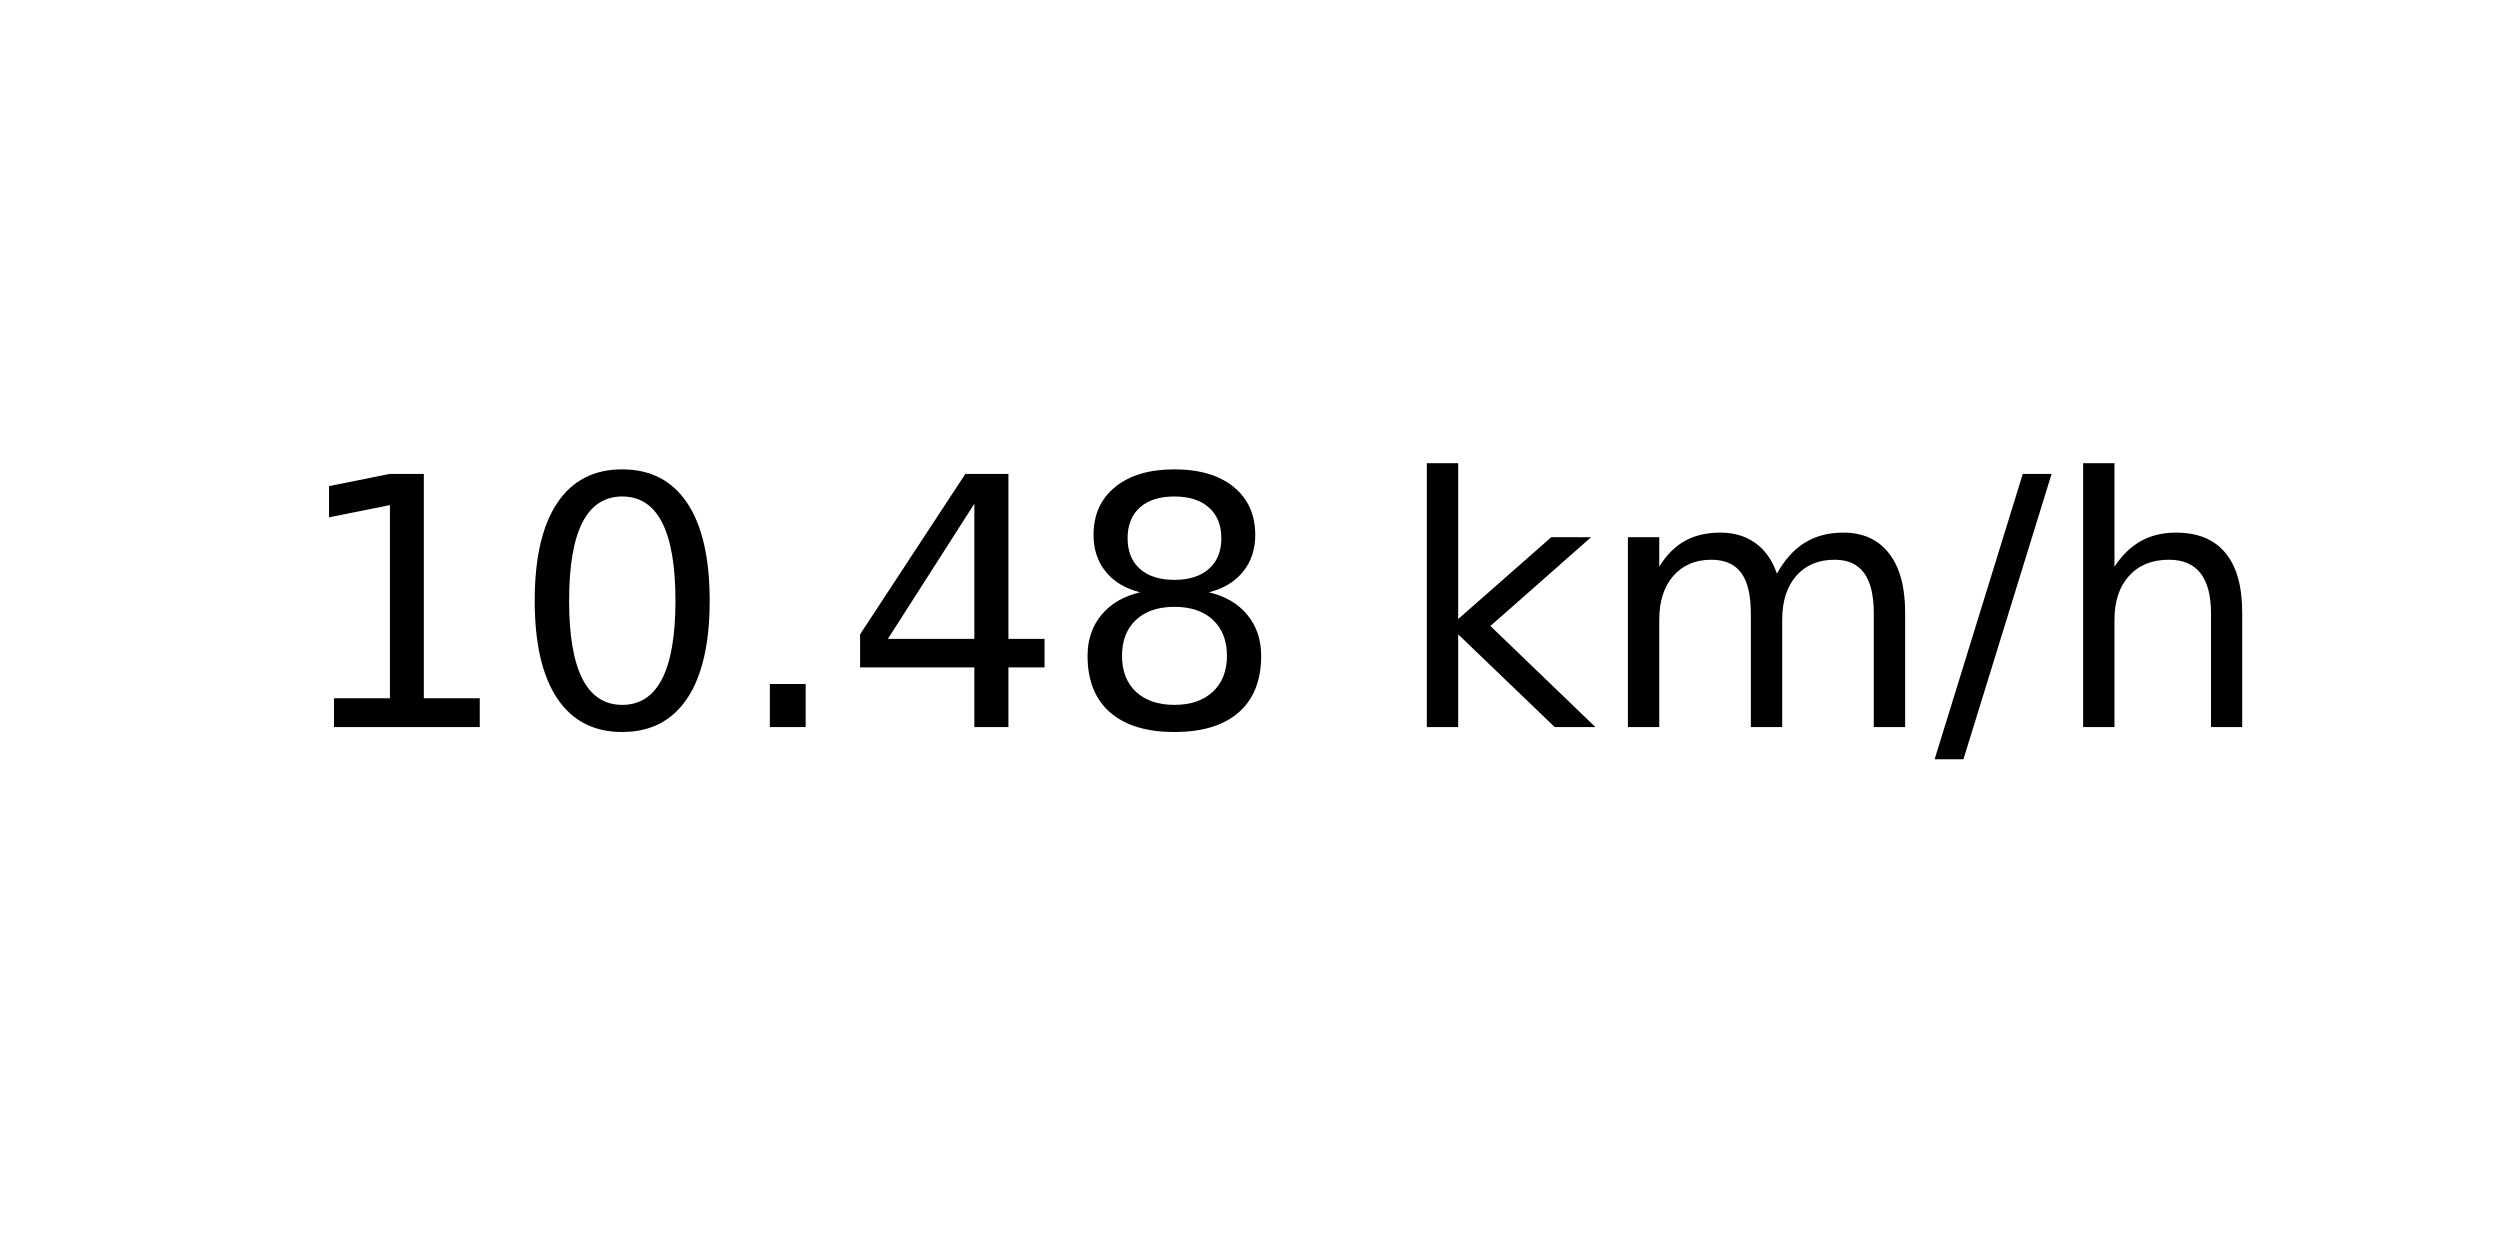
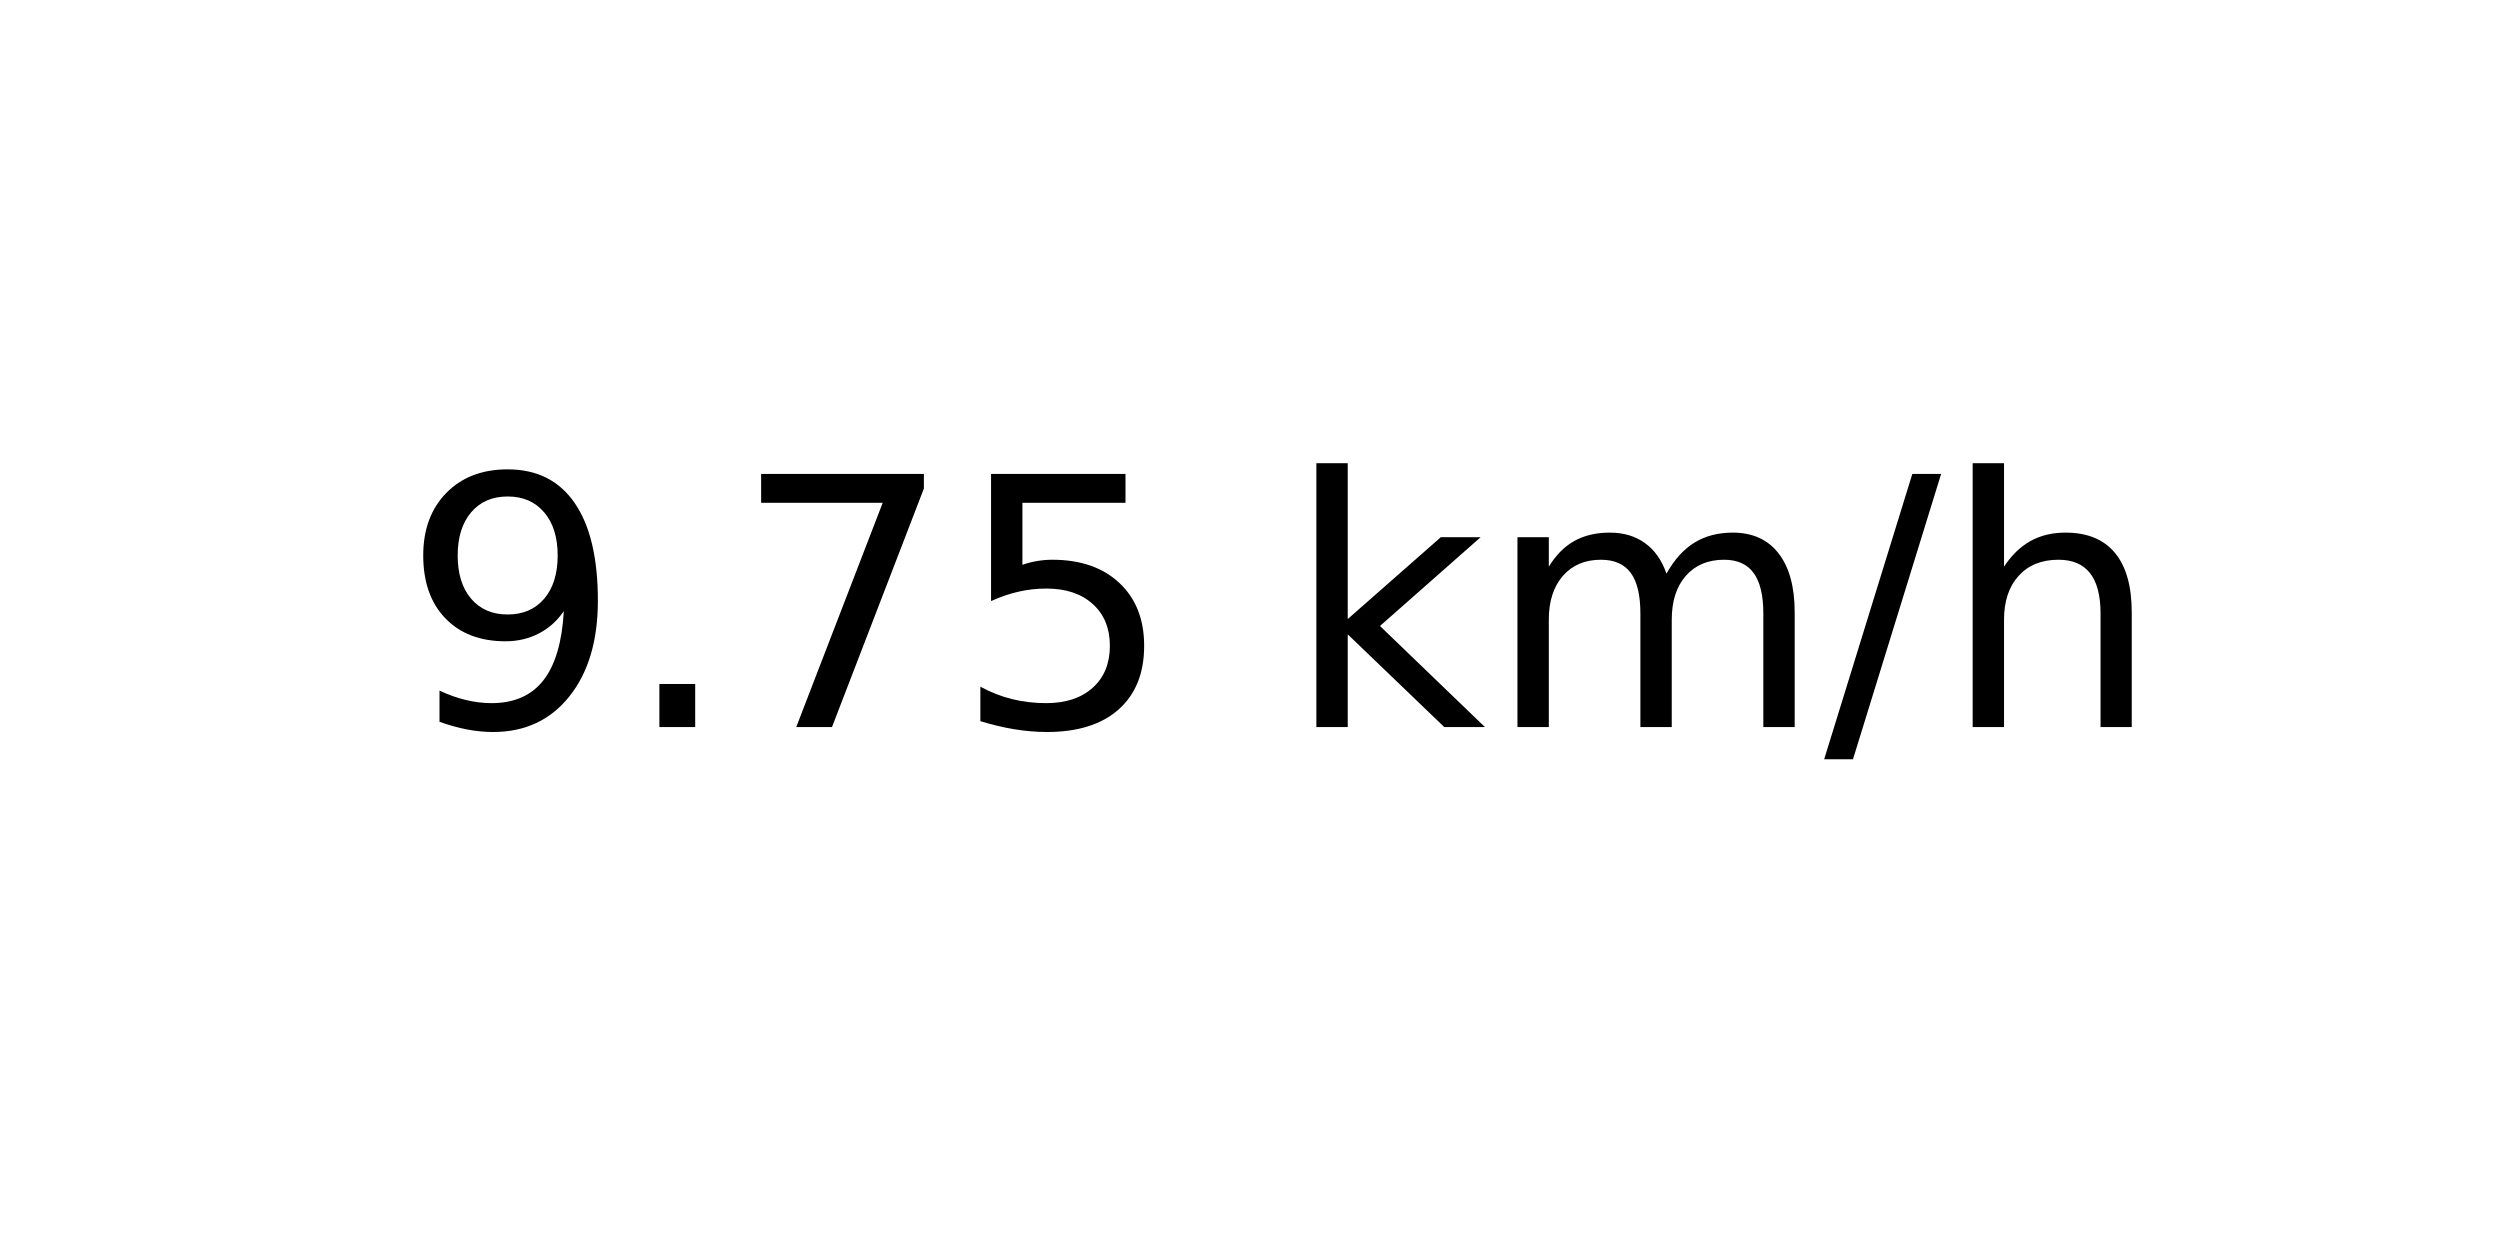
<svg xmlns="http://www.w3.org/2000/svg" xmlns:xlink="http://www.w3.org/1999/xlink" width="72pt" height="36pt" viewBox="0 0 72 36" version="1.1">
  <defs>
    <style type="text/css">*{stroke-linejoin: round; stroke-linecap: butt}</style>
  </defs>
  <g id="figure_1">
    <g id="axes_1">
      <g id="text_1">
-         <g transform="translate(8.378125 20.93937) scale(0.1 -0.1)">
+         <g transform="translate(11.55937 20.93937) scale(0.1 -0.1)">
          <defs>
-             <path id="DejaVuSans-31" d="M 794 531  L 1825 531  L 1825 4091  L 703 3866  L 703 4441  L 1819 4666  L 2450 4666  L 2450 531  L 3481 531  L 3481 0  L 794 0  L 794 531  z " transform="scale(0.015625)" />
-             <path id="DejaVuSans-30" d="M 2034 4250  Q 1547 4250 1301 3770  Q 1056 3291 1056 2328  Q 1056 1369 1301 889  Q 1547 409 2034 409  Q 2525 409 2770 889  Q 3016 1369 3016 2328  Q 3016 3291 2770 3770  Q 2525 4250 2034 4250  z M 2034 4750  Q 2819 4750 3233 4129  Q 3647 3509 3647 2328  Q 3647 1150 3233 529  Q 2819 -91 2034 -91  Q 1250 -91 836 529  Q 422 1150 422 2328  Q 422 3509 836 4129  Q 1250 4750 2034 4750  z " transform="scale(0.015625)" />
+             <path id="DejaVuSans-39" d="M 703 97  L 703 672  Q 941 559 1184 500  Q 1428 441 1663 441  Q 2288 441 2617 861  Q 2947 1281 2994 2138  Q 2813 1869 2534 1725  Q 2256 1581 1919 1581  Q 1219 1581 811 2004  Q 403 2428 403 3163  Q 403 3881 828 4315  Q 1253 4750 1959 4750  Q 2769 4750 3195 4129  Q 3622 3509 3622 2328  Q 3622 1225 3098 567  Q 2575 -91 1691 -91  Q 1453 -91 1209 -44  Q 966 3 703 97  z M 1959 2075  Q 2384 2075 2632 2365  Q 2881 2656 2881 3163  Q 2881 3666 2632 3958  Q 2384 4250 1959 4250  Q 1534 4250 1286 3958  Q 1038 3666 1038 3163  Q 1038 2656 1286 2365  Q 1534 2075 1959 2075  z " transform="scale(0.015625)" />
            <path id="DejaVuSans-2e" d="M 684 794  L 1344 794  L 1344 0  L 684 0  L 684 794  z " transform="scale(0.015625)" />
-             <path id="DejaVuSans-34" d="M 2419 4116  L 825 1625  L 2419 1625  L 2419 4116  z M 2253 4666  L 3047 4666  L 3047 1625  L 3713 1625  L 3713 1100  L 3047 1100  L 3047 0  L 2419 0  L 2419 1100  L 313 1100  L 313 1709  L 2253 4666  z " transform="scale(0.015625)" />
-             <path id="DejaVuSans-38" d="M 2034 2216  Q 1584 2216 1326 1975  Q 1069 1734 1069 1313  Q 1069 891 1326 650  Q 1584 409 2034 409  Q 2484 409 2743 651  Q 3003 894 3003 1313  Q 3003 1734 2745 1975  Q 2488 2216 2034 2216  z M 1403 2484  Q 997 2584 770 2862  Q 544 3141 544 3541  Q 544 4100 942 4425  Q 1341 4750 2034 4750  Q 2731 4750 3128 4425  Q 3525 4100 3525 3541  Q 3525 3141 3298 2862  Q 3072 2584 2669 2484  Q 3125 2378 3379 2068  Q 3634 1759 3634 1313  Q 3634 634 3220 271  Q 2806 -91 2034 -91  Q 1263 -91 848 271  Q 434 634 434 1313  Q 434 1759 690 2068  Q 947 2378 1403 2484  z M 1172 3481  Q 1172 3119 1398 2916  Q 1625 2713 2034 2713  Q 2441 2713 2670 2916  Q 2900 3119 2900 3481  Q 2900 3844 2670 4047  Q 2441 4250 2034 4250  Q 1625 4250 1398 4047  Q 1172 3844 1172 3481  z " transform="scale(0.015625)" />
+             <path id="DejaVuSans-37" d="M 525 4666  L 3525 4666  L 3525 4397  L 1831 0  L 1172 0  L 2766 4134  L 525 4134  L 525 4666  z " transform="scale(0.015625)" />
+             <path id="DejaVuSans-35" d="M 691 4666  L 3169 4666  L 3169 4134  L 1269 4134  L 1269 2991  Q 1406 3038 1543 3061  Q 1681 3084 1819 3084  Q 2600 3084 3056 2656  Q 3513 2228 3513 1497  Q 3513 744 3044 326  Q 2575 -91 1722 -91  Q 1428 -91 1123 -41  Q 819 9 494 109  L 494 744  Q 775 591 1075 516  Q 1375 441 1709 441  Q 2250 441 2565 725  Q 2881 1009 2881 1497  Q 2881 1984 2565 2268  Q 2250 2553 1709 2553  Q 1456 2553 1204 2497  Q 953 2441 691 2322  L 691 4666  z " transform="scale(0.015625)" />
            <path id="DejaVuSans-20" transform="scale(0.015625)" />
            <path id="DejaVuSans-6b" d="M 581 4863  L 1159 4863  L 1159 1991  L 2875 3500  L 3609 3500  L 1753 1863  L 3688 0  L 2938 0  L 1159 1709  L 1159 0  L 581 0  L 581 4863  z " transform="scale(0.015625)" />
            <path id="DejaVuSans-6d" d="M 3328 2828  Q 3544 3216 3844 3400  Q 4144 3584 4550 3584  Q 5097 3584 5394 3201  Q 5691 2819 5691 2113  L 5691 0  L 5113 0  L 5113 2094  Q 5113 2597 4934 2840  Q 4756 3084 4391 3084  Q 3944 3084 3684 2787  Q 3425 2491 3425 1978  L 3425 0  L 2847 0  L 2847 2094  Q 2847 2600 2669 2842  Q 2491 3084 2119 3084  Q 1678 3084 1418 2786  Q 1159 2488 1159 1978  L 1159 0  L 581 0  L 581 3500  L 1159 3500  L 1159 2956  Q 1356 3278 1631 3431  Q 1906 3584 2284 3584  Q 2666 3584 2933 3390  Q 3200 3197 3328 2828  z " transform="scale(0.015625)" />
            <path id="DejaVuSans-2f" d="M 1625 4666  L 2156 4666  L 531 -594  L 0 -594  L 1625 4666  z " transform="scale(0.015625)" />
            <path id="DejaVuSans-68" d="M 3513 2113  L 3513 0  L 2938 0  L 2938 2094  Q 2938 2591 2744 2837  Q 2550 3084 2163 3084  Q 1697 3084 1428 2787  Q 1159 2491 1159 1978  L 1159 0  L 581 0  L 581 4863  L 1159 4863  L 1159 2956  Q 1366 3272 1645 3428  Q 1925 3584 2291 3584  Q 2894 3584 3203 3211  Q 3513 2838 3513 2113  z " transform="scale(0.015625)" />
          </defs>
-           <use xlink:href="#DejaVuSans-31" />
-           <use xlink:href="#DejaVuSans-30" x="63.623" />
-           <use xlink:href="#DejaVuSans-2e" x="127.246" />
-           <use xlink:href="#DejaVuSans-34" x="159.033" />
-           <use xlink:href="#DejaVuSans-38" x="222.656" />
-           <use xlink:href="#DejaVuSans-20" x="286.279" />
-           <use xlink:href="#DejaVuSans-6b" x="318.066" />
-           <use xlink:href="#DejaVuSans-6d" x="375.977" />
-           <use xlink:href="#DejaVuSans-2f" x="473.389" />
-           <use xlink:href="#DejaVuSans-68" x="507.08" />
+           <use xlink:href="#DejaVuSans-39" />
+           <use xlink:href="#DejaVuSans-2e" x="63.623" />
+           <use xlink:href="#DejaVuSans-37" x="95.41" />
+           <use xlink:href="#DejaVuSans-35" x="159.033" />
+           <use xlink:href="#DejaVuSans-20" x="222.656" />
+           <use xlink:href="#DejaVuSans-6b" x="254.443" />
+           <use xlink:href="#DejaVuSans-6d" x="312.354" />
+           <use xlink:href="#DejaVuSans-2f" x="409.766" />
+           <use xlink:href="#DejaVuSans-68" x="443.457" />
        </g>
      </g>
    </g>
  </g>
</svg>
